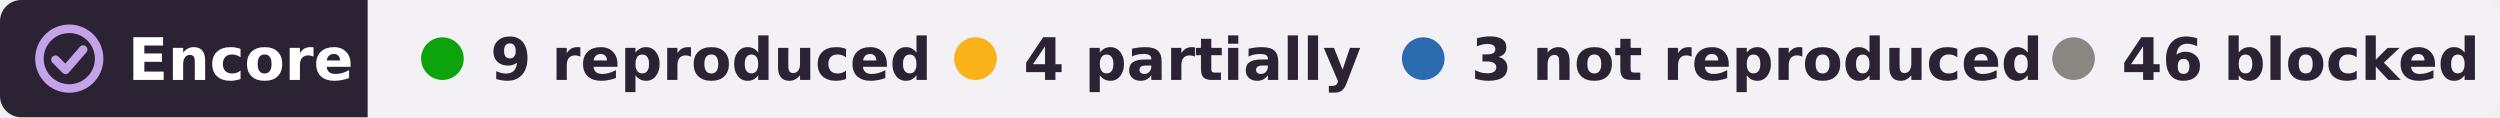
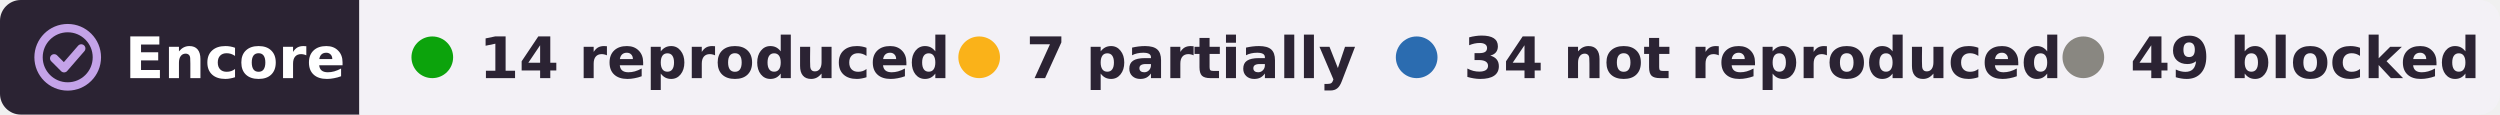
- <svg xmlns="http://www.w3.org/2000/svg" width="469" height="22" viewBox="0 0 469 22" role="img" aria-label="Encore: 9 reproduced, 4 partially reproduced, 3 not reproduced, 46 blocked, of 62 claims in 2 papers of Anna K. Gillespie">
+ <svg xmlns="http://www.w3.org/2000/svg" width="480" height="22" viewBox="0 0 480 22" role="img" aria-label="Encore: 14 reproduced, 7 partially reproduced, 34 not reproduced, 49 blocked, of 104 claims in 3 papers of Anna K. Gillespie">
  <clipPath id="r">
-     <rect width="469" height="22" rx="4" />
+     <rect width="480" height="22" rx="4" />
  </clipPath>
  <g clip-path="url(#r)">
    <rect width="69" height="22" fill="#2b2333" />
-     <rect x="69" width="400" height="22" fill="#f3f1f6" />
+     <rect x="69" width="411" height="22" fill="#f3f1f6" />
  </g>
  <g fill="none" stroke="#c4a3e8" stroke-width="1.6" stroke-linecap="round" stroke-linejoin="round">
    <circle cx="13" cy="11" r="5.6" />
    <path d="M10.4 11.2l1.9 1.9 3.3-3.8" />
  </g>
  <g font-family="Verdana,DejaVu Sans,Geneva,sans-serif" font-size="11" font-weight="bold">
    <text x="24" y="15" fill="#fff" textLength="39">Encore</text>
    <g fill="#2b2333">
      <circle cx="83" cy="11" r="4" fill="#0ca30c" />
-       <text x="92" y="15" textLength="73">9 reproduced</text>
-       <circle cx="183" cy="11" r="4" fill="#fab219" />
-       <text x="192" y="15" textLength="57">4 partially</text>
-       <circle cx="267" cy="11" r="4" fill="#2b6cb0" />
-       <text x="276" y="15" textLength="95">3 not reproduced</text>
-       <circle cx="389" cy="11" r="4" fill="#898781" />
-       <text x="398" y="15" textLength="61">46 blocked</text>
+       <text x="92" y="15" textLength="78">14 reproduced</text>
+       <circle cx="188" cy="11" r="4" fill="#fab219" />
+       <text x="197" y="15" textLength="57">7 partially</text>
+       <circle cx="272" cy="11" r="4" fill="#2b6cb0" />
+       <text x="281" y="15" textLength="101">34 not reproduced</text>
+       <circle cx="400" cy="11" r="4" fill="#898781" />
+       <text x="409" y="15" textLength="61">49 blocked</text>
    </g>
  </g>
</svg>
